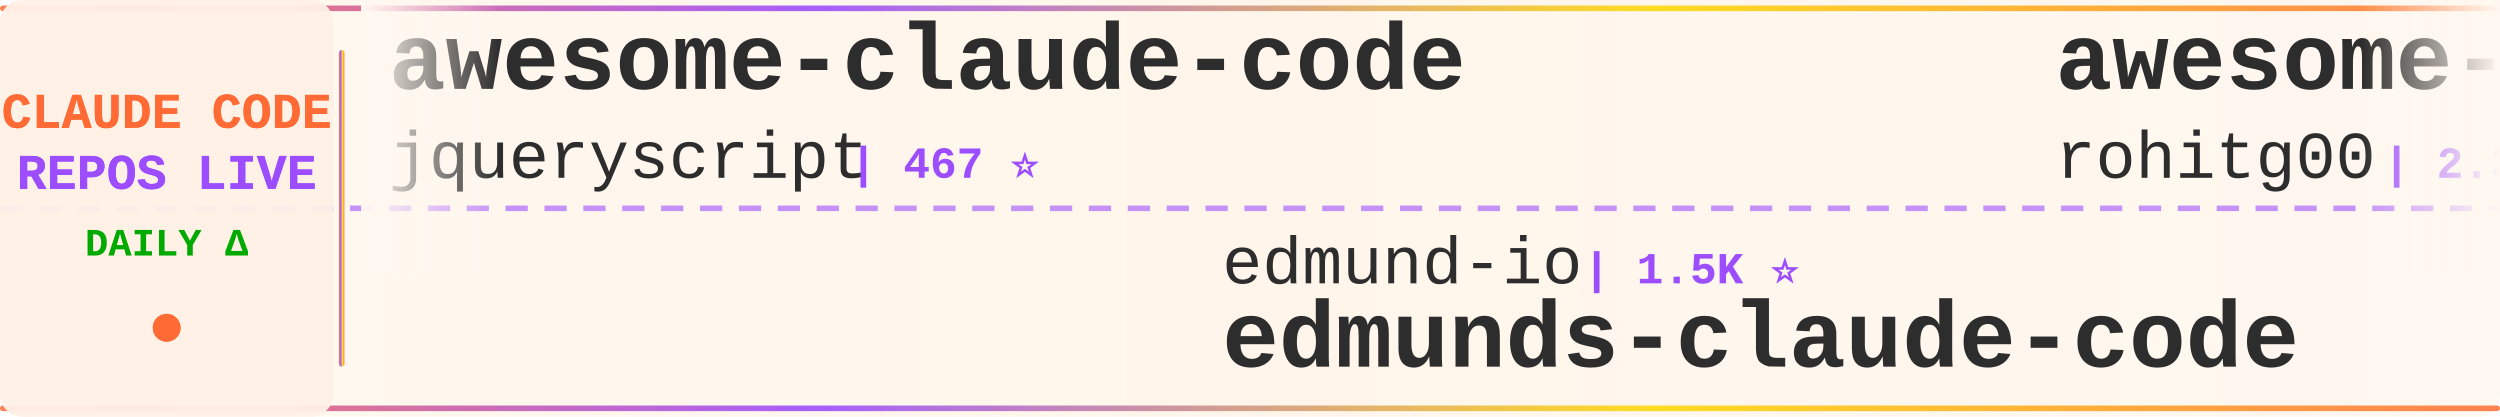
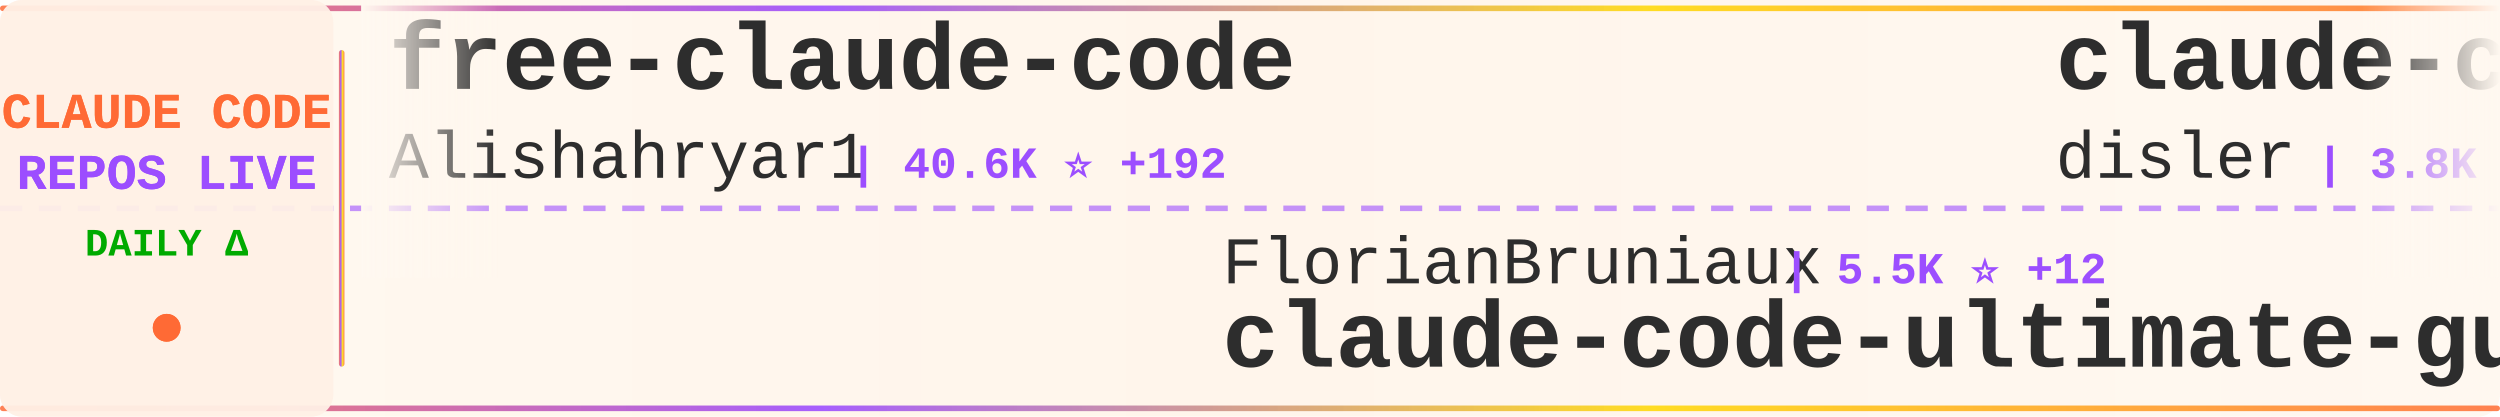
<svg xmlns="http://www.w3.org/2000/svg" width="900" height="150">
  <defs>
    <linearGradient id="tickerBg" x1="0%" y1="0%" x2="100%" y2="0%">
      <stop offset="0%" style="stop-color:#fff8f0;stop-opacity:0.98" />
      <stop offset="50%" style="stop-color:#fff5eb;stop-opacity:1" />
      <stop offset="100%" style="stop-color:#fff8f0;stop-opacity:0.98" />
    </linearGradient>
    <linearGradient id="borderGrad" x1="0%" y1="0%" x2="100%" y2="0%">
      <stop offset="0%" style="stop-color:#FF6B35;stop-opacity:0.85">
        <animate attributeName="stop-opacity" values="0.85;1;0.85" dur="2s" repeatCount="indefinite" />
      </stop>
      <stop offset="33%" style="stop-color:#9C4EFF;stop-opacity:0.9">
        <animate attributeName="stop-opacity" values="0.9;1;0.9" dur="2.2s" repeatCount="indefinite" />
      </stop>
      <stop offset="66%" style="stop-color:#FFD700;stop-opacity:0.85">
        <animate attributeName="stop-opacity" values="0.85;1;0.85" dur="1.8s" repeatCount="indefinite" />
      </stop>
      <stop offset="100%" style="stop-color:#FF6B35;stop-opacity:0.85">
        <animate attributeName="stop-opacity" values="0.85;1;0.85" dur="2s" repeatCount="indefinite" />
      </stop>
    </linearGradient>
    <filter id="textGlow">
      <feGaussianBlur stdDeviation="0.15" result="coloredBlur" />
      <feMerge>
        <feMergeNode in="coloredBlur" />
        <feMergeNode in="SourceGraphic" />
      </feMerge>
    </filter>
    <filter id="metricGlow">
      <feGaussianBlur stdDeviation="0.2" result="coloredBlur" />
      <feMerge>
        <feMergeNode in="coloredBlur" />
        <feMergeNode in="SourceGraphic" />
      </feMerge>
    </filter>
    <linearGradient id="leftFade" x1="0%" y1="0%" x2="100%" y2="0%">
      <stop offset="0%" style="stop-color:#fff8f0;stop-opacity:1" />
      <stop offset="100%" style="stop-color:#fff8f0;stop-opacity:0" />
    </linearGradient>
    <linearGradient id="rightFade" x1="0%" y1="0%" x2="100%" y2="0%">
      <stop offset="0%" style="stop-color:#fff8f0;stop-opacity:0" />
      <stop offset="100%" style="stop-color:#fff8f0;stop-opacity:1" />
    </linearGradient>
  </defs>
  <rect width="900" height="150" fill="url(#tickerBg)" rx="8" />
  <rect x="0" y="2" width="900" height="2" fill="url(#borderGrad)" rx="1" />
  <rect x="0" y="146" width="900" height="2" fill="url(#borderGrad)" rx="1" />
  <line x1="0" y1="75" x2="900" y2="75" stroke="#9C4EFF" stroke-width="2" stroke-dasharray="8 6" opacity="0.6" />
  <rect x="0" y="0" width="120" height="150" fill="#fff0e6" opacity="0.95" rx="8" />
  <text x="60" y="46" font-family="'Courier New', monospace" font-size="18" font-weight="bold" fill="#FF6B35" text-anchor="middle" filter="url(#textGlow)">
    CLAUDE CODE
  </text>
  <text x="60" y="68" font-family="'Courier New', monospace" font-size="18" font-weight="bold" fill="#9C4EFF" text-anchor="middle" filter="url(#textGlow)">
    REPOS LIVE
  </text>
  <text x="60" y="92" font-family="'Courier New', monospace" font-size="14" font-weight="bold" fill="#00aa00" text-anchor="middle">
    DAILY Δ
  </text>
  <circle cx="60" cy="118" r="5" fill="#FF6B35" filter="url(#metricGlow)">
    <animate attributeName="r" values="4;6;4" dur="1.5s" repeatCount="indefinite" />
    <animate attributeName="opacity" values="0.6;1;0.6" dur="1.5s" repeatCount="indefinite" />
  </circle>
  <rect x="122" y="18" width="2" height="114" fill="url(#borderGrad)" rx="1" />
  <clipPath id="tickerClip">
    <rect x="130" y="0" width="770" height="150" />
  </clipPath>
  <g clip-path="url(#tickerClip)">
    <g id="tickerItems">
      <animateTransform attributeName="transform" attributeType="XML" type="translate" from="0 0" to="-3000 0" dur="54s" repeatCount="indefinite" />
      <g transform="translate(0, 0)">
-         <text x="140" y="32" font-family="'Courier New', monospace" font-size="34" font-weight="bold" fill="#2d2d2d">awesome-claude-code</text>
-         <text x="140" y="64" font-family="'Courier New', monospace" font-size="24" font-weight="normal" fill="#2d2d2d" opacity="1.0">jqueryscript</text>
-         <text x="306" y="64" font-family="'Courier New', monospace" font-size="16" font-weight="bold" fill="#9C4EFF"> | 467 ⭐</text>
+         <text x="140" y="32" font-family="'Courier New', monospace" font-size="34" font-weight="bold" fill="#2d2d2d">free-claude-code</text>
+         <text x="140" y="64" font-family="'Courier New', monospace" font-size="24" font-weight="normal" fill="#2d2d2d" opacity="1.0">Alishahryar1</text>
+         <text x="306" y="64" font-family="'Courier New', monospace" font-size="16" font-weight="bold" fill="#9C4EFF"> | 40.6K ⭐ +192</text>
      </g>
      <g transform="translate(300, 0)">
-         <text x="140" y="102" font-family="'Courier New', monospace" font-size="24" font-weight="normal" fill="#2d2d2d" opacity="1.0">edmund-io</text>
-         <text x="270" y="102" font-family="'Courier New', monospace" font-size="16" font-weight="bold" fill="#9C4EFF"> | 1.5K ⭐</text>
-         <text x="140" y="132" font-family="'Courier New', monospace" font-size="34" font-weight="bold" fill="#2d2d2d">edmunds-claude-code</text>
+         <text x="140" y="102" font-family="'Courier New', monospace" font-size="24" font-weight="normal" fill="#2d2d2d" opacity="1.0">FlorianBruniaux</text>
+         <text x="342" y="102" font-family="'Courier New', monospace" font-size="16" font-weight="bold" fill="#9C4EFF"> | 5.5K ⭐ +12</text>
+         <text x="140" y="132" font-family="'Courier New', monospace" font-size="34" font-weight="bold" fill="#2d2d2d">claude-code-ultimate-gui...</text>
      </g>
      <g transform="translate(600, 0)">
-         <text x="140" y="32" font-family="'Courier New', monospace" font-size="34" font-weight="bold" fill="#2d2d2d">awesome-claude-code-tool...</text>
-         <text x="140" y="64" font-family="'Courier New', monospace" font-size="24" font-weight="normal" fill="#2d2d2d" opacity="1.0">rohitg00</text>
-         <text x="258" y="64" font-family="'Courier New', monospace" font-size="16" font-weight="bold" fill="#9C4EFF"> | 2.3K ⭐ +4</text>
+         <text x="140" y="32" font-family="'Courier New', monospace" font-size="34" font-weight="bold" fill="#2d2d2d">claude-code-hooks-master...</text>
+         <text x="140" y="64" font-family="'Courier New', monospace" font-size="24" font-weight="normal" fill="#2d2d2d" opacity="1.0">disler</text>
+         <text x="234" y="64" font-family="'Courier New', monospace" font-size="16" font-weight="bold" fill="#9C4EFF"> | 3.8K ⭐ +2</text>
      </g>
      <g transform="translate(900, 0)">
-         <text x="140" y="102" font-family="'Courier New', monospace" font-size="24" font-weight="normal" fill="#2d2d2d" opacity="1.0">ChinaSiro</text>
-         <text x="270" y="102" font-family="'Courier New', monospace" font-size="16" font-weight="bold" fill="#9C4EFF"> | 9.6K ⭐ +3</text>
-         <text x="140" y="132" font-family="'Courier New', monospace" font-size="34" font-weight="bold" fill="#2d2d2d">claude-code-sourcemap</text>
+         <text x="140" y="102" font-family="'Courier New', monospace" font-size="24" font-weight="normal" fill="#2d2d2d" opacity="1.0">musistudio</text>
+         <text x="282" y="102" font-family="'Courier New', monospace" font-size="16" font-weight="bold" fill="#9C4EFF"> | 35.9K ⭐ +32</text>
+         <text x="140" y="132" font-family="'Courier New', monospace" font-size="34" font-weight="bold" fill="#2d2d2d">claude-code-router</text>
      </g>
      <g transform="translate(1200, 0)">
-         <text x="140" y="32" font-family="'Courier New', monospace" font-size="34" font-weight="bold" fill="#2d2d2d">claude-code-source-build</text>
-         <text x="140" y="64" font-family="'Courier New', monospace" font-size="24" font-weight="normal" fill="#2d2d2d" opacity="1.0">andrew-kramer-inno</text>
-         <text x="378" y="64" font-family="'Courier New', monospace" font-size="16" font-weight="bold" fill="#9C4EFF"> | 595 ⭐</text>
+         <text x="140" y="32" font-family="'Courier New', monospace" font-size="34" font-weight="bold" fill="#2d2d2d">claude-code-security-rev...</text>
+         <text x="140" y="64" font-family="'Courier New', monospace" font-size="24" font-weight="normal" fill="#2d2d2d" opacity="1.0">anthropics</text>
+         <text x="282" y="64" font-family="'Courier New', monospace" font-size="16" font-weight="bold" fill="#9C4EFF"> | 5.6K ⭐ +10</text>
      </g>
      <g transform="translate(1500, 0)">
-         <text x="140" y="102" font-family="'Courier New', monospace" font-size="24" font-weight="normal" fill="#2d2d2d" opacity="1.0">anthropics</text>
-         <text x="282" y="102" font-family="'Courier New', monospace" font-size="16" font-weight="bold" fill="#9C4EFF"> | 5.6K ⭐ +13</text>
-         <text x="140" y="132" font-family="'Courier New', monospace" font-size="34" font-weight="bold" fill="#2d2d2d">claude-code-security-rev...</text>
+         <text x="140" y="102" font-family="'Courier New', monospace" font-size="24" font-weight="normal" fill="#2d2d2d" opacity="1.0">hangsman</text>
+         <text x="258" y="102" font-family="'Courier New', monospace" font-size="16" font-weight="bold" fill="#9C4EFF"> | 787 ⭐</text>
+         <text x="140" y="132" font-family="'Courier New', monospace" font-size="34" font-weight="bold" fill="#2d2d2d">claude-code-source</text>
      </g>
      <g transform="translate(1800, 0)">
-         <text x="140" y="32" font-family="'Courier New', monospace" font-size="34" font-weight="bold" fill="#2d2d2d">how-claude-code-works</text>
-         <text x="140" y="64" font-family="'Courier New', monospace" font-size="24" font-weight="normal" fill="#2d2d2d" opacity="1.0">Windy3f3f3f3f</text>
-         <text x="318" y="64" font-family="'Courier New', monospace" font-size="16" font-weight="bold" fill="#9C4EFF"> | 3.2K ⭐ +20</text>
+         <text x="140" y="32" font-family="'Courier New', monospace" font-size="34" font-weight="bold" fill="#2d2d2d">claude-code-best-practic...</text>
+         <text x="140" y="64" font-family="'Courier New', monospace" font-size="24" font-weight="normal" fill="#2d2d2d" opacity="1.0">shanraisshan</text>
+         <text x="306" y="64" font-family="'Courier New', monospace" font-size="16" font-weight="bold" fill="#9C4EFF"> | 62.9K ⭐ +147</text>
      </g>
      <g transform="translate(2100, 0)">
-         <text x="140" y="102" font-family="'Courier New', monospace" font-size="24" font-weight="normal" fill="#2d2d2d" opacity="1.0">AprilNEA</text>
-         <text x="258" y="102" font-family="'Courier New', monospace" font-size="16" font-weight="bold" fill="#9C4EFF"> | 392 ⭐ +1</text>
-         <text x="140" y="132" font-family="'Courier New', monospace" font-size="34" font-weight="bold" fill="#2d2d2d">claude-code-source</text>
+         <text x="140" y="102" font-family="'Courier New', monospace" font-size="24" font-weight="normal" fill="#2d2d2d" opacity="1.0">rohitg00</text>
+         <text x="258" y="102" font-family="'Courier New', monospace" font-size="16" font-weight="bold" fill="#9C4EFF"> | 2.3K ⭐ +3</text>
+         <text x="140" y="132" font-family="'Courier New', monospace" font-size="34" font-weight="bold" fill="#2d2d2d">awesome-claude-code-tool...</text>
      </g>
      <g transform="translate(2400, 0)">
-         <text x="140" y="32" font-family="'Courier New', monospace" font-size="34" font-weight="bold" fill="#2d2d2d">claude-code-from-scratch</text>
-         <text x="140" y="64" font-family="'Courier New', monospace" font-size="24" font-weight="normal" fill="#2d2d2d" opacity="1.0">Windy3f3f3f3f</text>
-         <text x="318" y="64" font-family="'Courier New', monospace" font-size="16" font-weight="bold" fill="#9C4EFF"> | 2.4K ⭐ +77</text>
+         <text x="140" y="32" font-family="'Courier New', monospace" font-size="34" font-weight="bold" fill="#2d2d2d">claude-code-book</text>
+         <text x="140" y="64" font-family="'Courier New', monospace" font-size="24" font-weight="normal" fill="#2d2d2d" opacity="1.0">lintsinghua</text>
+         <text x="294" y="64" font-family="'Courier New', monospace" font-size="16" font-weight="bold" fill="#9C4EFF"> | 4.0K ⭐ +9</text>
      </g>
      <g transform="translate(2700, 0)">
-         <text x="140" y="102" font-family="'Courier New', monospace" font-size="24" font-weight="normal" fill="#2d2d2d" opacity="1.0">affaan-m</text>
-         <text x="258" y="102" font-family="'Courier New', monospace" font-size="16" font-weight="bold" fill="#9C4EFF"> | 230.4K ⭐ +364</text>
-         <text x="140" y="132" font-family="'Courier New', monospace" font-size="34" font-weight="bold" fill="#2d2d2d">ECC</text>
+         <text x="140" y="102" font-family="'Courier New', monospace" font-size="24" font-weight="normal" fill="#2d2d2d" opacity="1.0">carlvellotti</text>
+         <text x="306" y="102" font-family="'Courier New', monospace" font-size="16" font-weight="bold" fill="#9C4EFF"> | 2.1K ⭐ +2</text>
+         <text x="140" y="132" font-family="'Courier New', monospace" font-size="34" font-weight="bold" fill="#2d2d2d">claude-code-pm-course</text>
      </g>
      <g transform="translate(3000, 0)">
-         <text x="140" y="32" font-family="'Courier New', monospace" font-size="34" font-weight="bold" fill="#2d2d2d">awesome-claude-code</text>
-         <text x="140" y="64" font-family="'Courier New', monospace" font-size="24" font-weight="normal" fill="#2d2d2d" opacity="1.0">jqueryscript</text>
-         <text x="306" y="64" font-family="'Courier New', monospace" font-size="16" font-weight="bold" fill="#9C4EFF"> | 467 ⭐</text>
+         <text x="140" y="32" font-family="'Courier New', monospace" font-size="34" font-weight="bold" fill="#2d2d2d">free-claude-code</text>
+         <text x="140" y="64" font-family="'Courier New', monospace" font-size="24" font-weight="normal" fill="#2d2d2d" opacity="1.0">Alishahryar1</text>
+         <text x="306" y="64" font-family="'Courier New', monospace" font-size="16" font-weight="bold" fill="#9C4EFF"> | 40.6K ⭐ +192</text>
      </g>
      <g transform="translate(3300, 0)">
-         <text x="140" y="102" font-family="'Courier New', monospace" font-size="24" font-weight="normal" fill="#2d2d2d" opacity="1.0">edmund-io</text>
-         <text x="270" y="102" font-family="'Courier New', monospace" font-size="16" font-weight="bold" fill="#9C4EFF"> | 1.5K ⭐</text>
-         <text x="140" y="132" font-family="'Courier New', monospace" font-size="34" font-weight="bold" fill="#2d2d2d">edmunds-claude-code</text>
+         <text x="140" y="102" font-family="'Courier New', monospace" font-size="24" font-weight="normal" fill="#2d2d2d" opacity="1.0">FlorianBruniaux</text>
+         <text x="342" y="102" font-family="'Courier New', monospace" font-size="16" font-weight="bold" fill="#9C4EFF"> | 5.5K ⭐ +12</text>
+         <text x="140" y="132" font-family="'Courier New', monospace" font-size="34" font-weight="bold" fill="#2d2d2d">claude-code-ultimate-gui...</text>
      </g>
      <g transform="translate(3600, 0)">
-         <text x="140" y="32" font-family="'Courier New', monospace" font-size="34" font-weight="bold" fill="#2d2d2d">awesome-claude-code-tool...</text>
-         <text x="140" y="64" font-family="'Courier New', monospace" font-size="24" font-weight="normal" fill="#2d2d2d" opacity="1.0">rohitg00</text>
-         <text x="258" y="64" font-family="'Courier New', monospace" font-size="16" font-weight="bold" fill="#9C4EFF"> | 2.3K ⭐ +4</text>
+         <text x="140" y="32" font-family="'Courier New', monospace" font-size="34" font-weight="bold" fill="#2d2d2d">claude-code-hooks-master...</text>
+         <text x="140" y="64" font-family="'Courier New', monospace" font-size="24" font-weight="normal" fill="#2d2d2d" opacity="1.0">disler</text>
+         <text x="234" y="64" font-family="'Courier New', monospace" font-size="16" font-weight="bold" fill="#9C4EFF"> | 3.8K ⭐ +2</text>
      </g>
      <g transform="translate(3900, 0)">
-         <text x="140" y="102" font-family="'Courier New', monospace" font-size="24" font-weight="normal" fill="#2d2d2d" opacity="1.0">ChinaSiro</text>
-         <text x="270" y="102" font-family="'Courier New', monospace" font-size="16" font-weight="bold" fill="#9C4EFF"> | 9.6K ⭐ +3</text>
-         <text x="140" y="132" font-family="'Courier New', monospace" font-size="34" font-weight="bold" fill="#2d2d2d">claude-code-sourcemap</text>
+         <text x="140" y="102" font-family="'Courier New', monospace" font-size="24" font-weight="normal" fill="#2d2d2d" opacity="1.0">musistudio</text>
+         <text x="282" y="102" font-family="'Courier New', monospace" font-size="16" font-weight="bold" fill="#9C4EFF"> | 35.9K ⭐ +32</text>
+         <text x="140" y="132" font-family="'Courier New', monospace" font-size="34" font-weight="bold" fill="#2d2d2d">claude-code-router</text>
      </g>
    </g>
  </g>
  <rect x="130" y="0" width="50" height="100" fill="url(#leftFade)" />
  <rect x="850" y="0" width="50" height="100" fill="url(#rightFade)" />
</svg>
